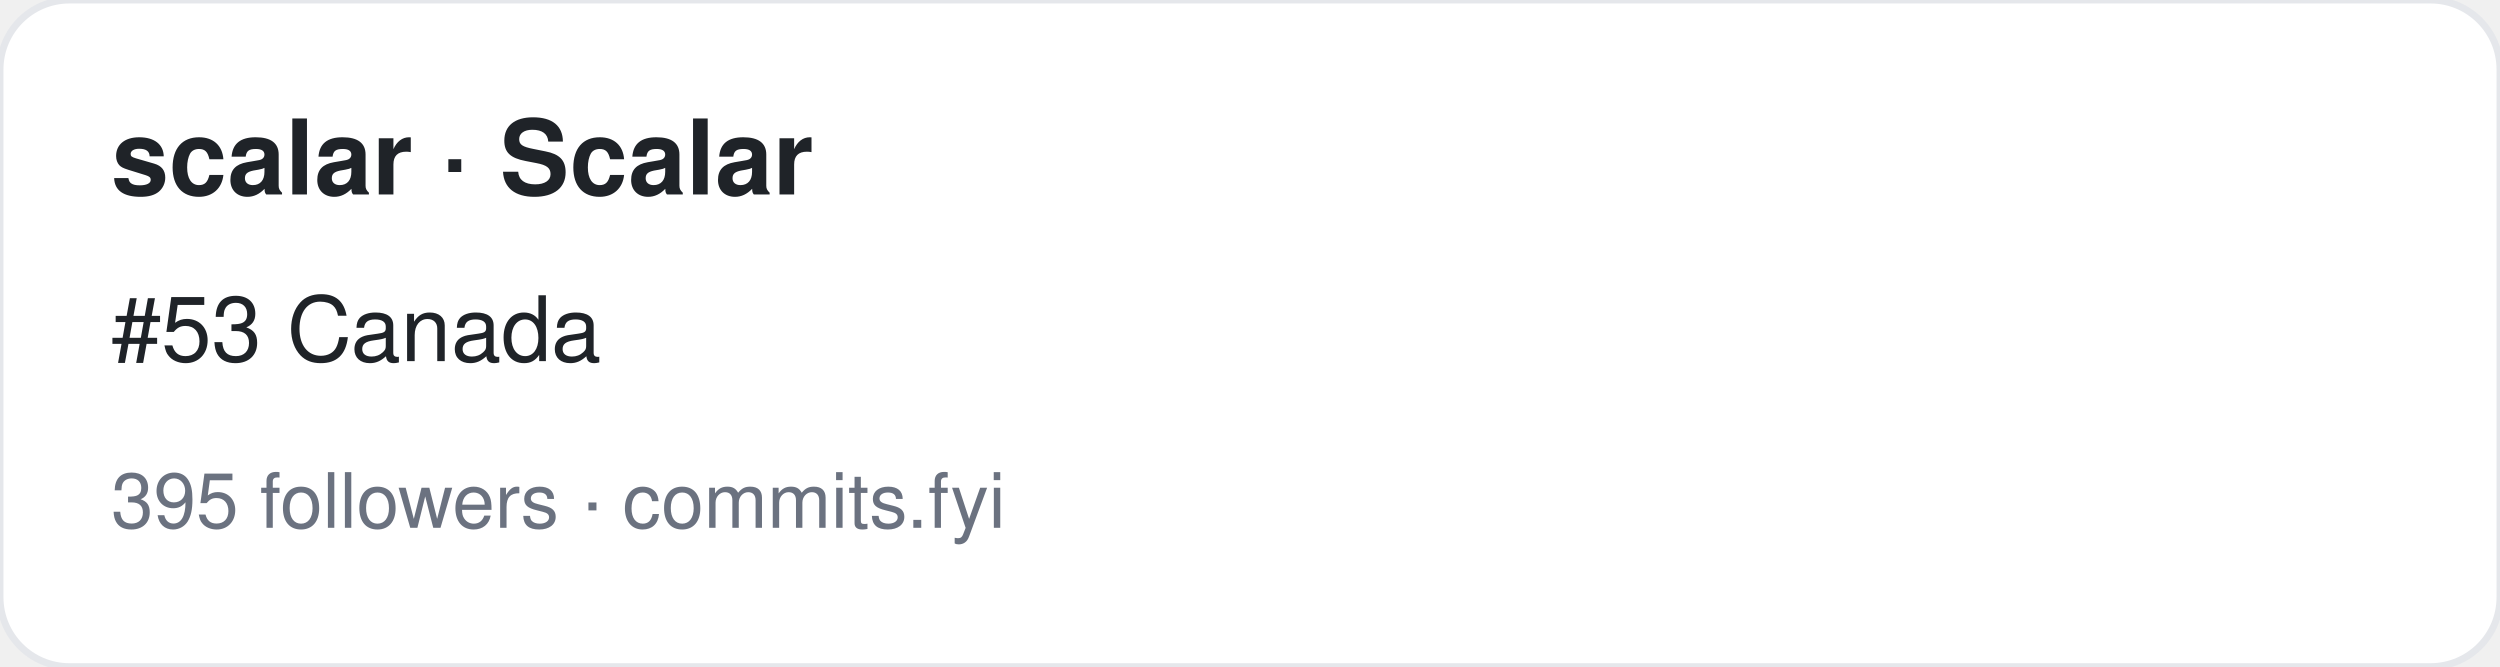
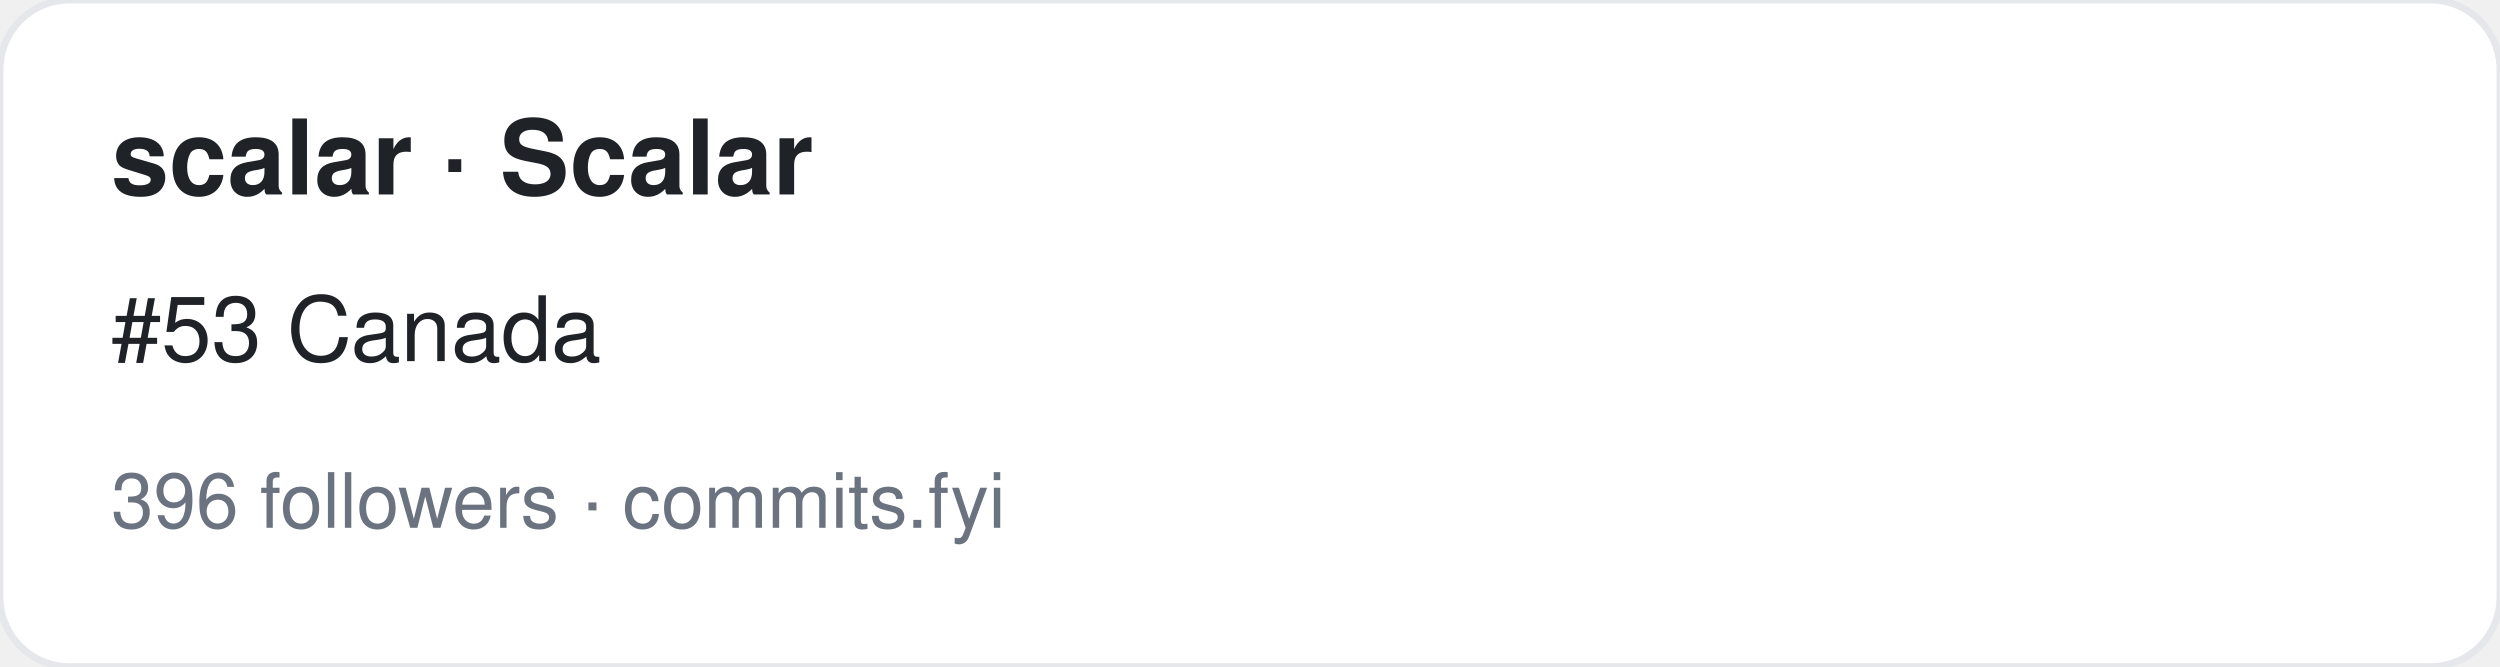
<svg xmlns="http://www.w3.org/2000/svg" width="360" height="96" viewBox="0 0 360 96" font-family="-apple-system,BlinkMacSystemFont,Segoe UI,Helvetica,Arial,sans-serif">
  <rect width="360" height="96" rx="10" fill="#ffffff" stroke="#e5e7eb" />
  <text x="16" y="28" font-size="15" font-weight="700" fill="#1f2328">scalar · Scalar</text>
  <text x="16" y="52" font-size="13" fill="#1f2328">#53 Canada</text>
-   <text x="16" y="76" font-size="11" fill="#6b7280">395 followers · commits.fyi</text>
+   <text x="16" y="76" font-size="11" fill="#6b7280">396 followers · commits.fyi</text>
</svg>
